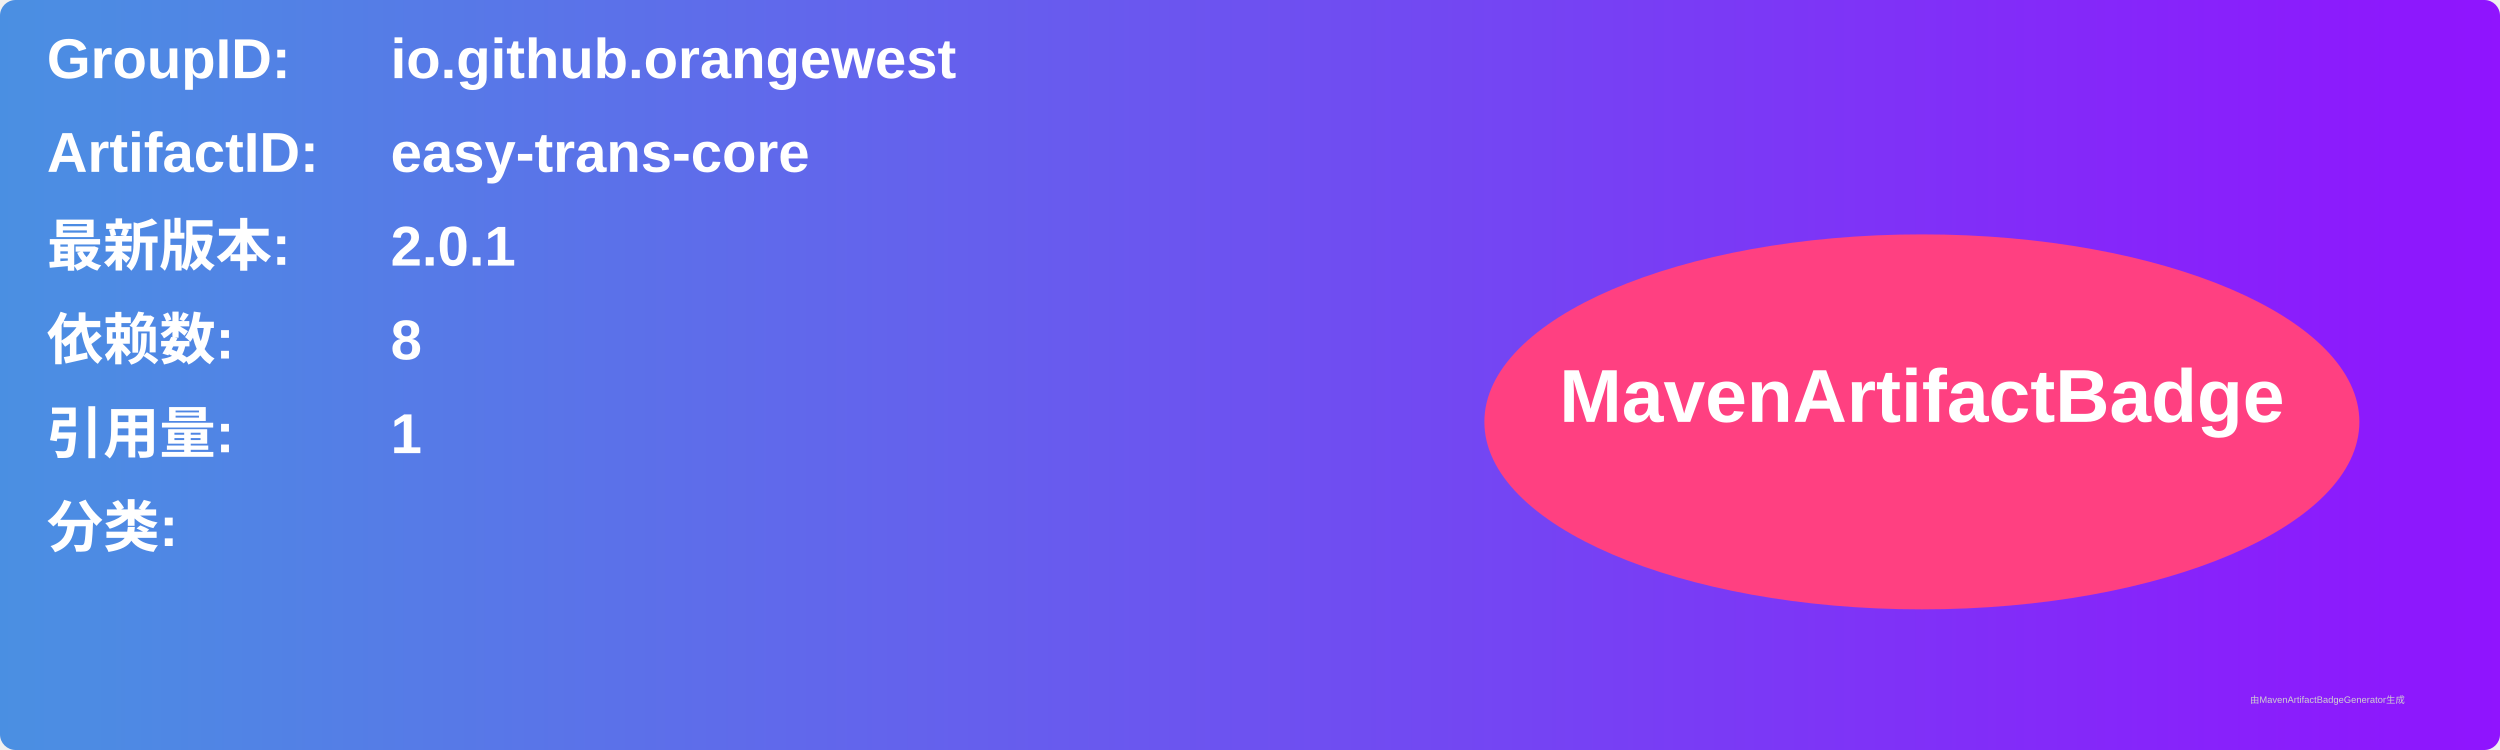
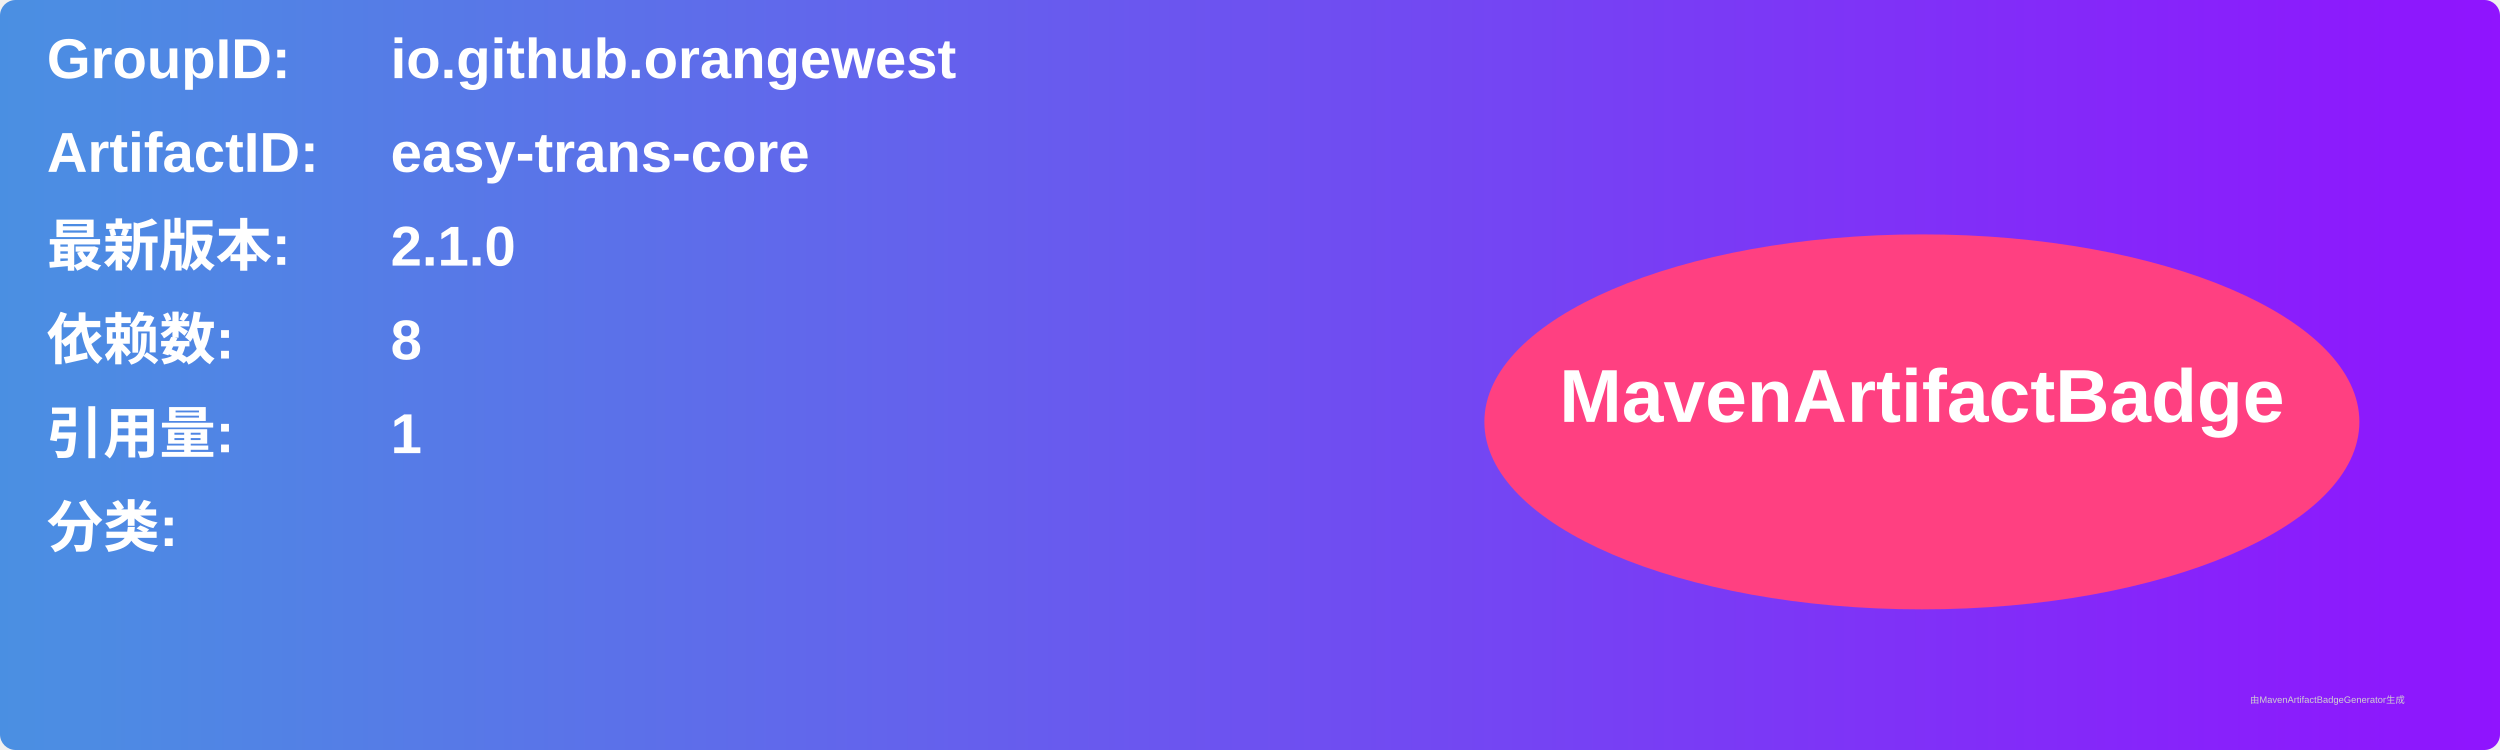
<svg xmlns="http://www.w3.org/2000/svg" width="800" height="240" viewBox="0 0 800 240">
  <linearGradient id="grad" x1="0%" y1="0%" x2="100%" y2="0%">
    <stop offset="0%" stop-color="#4a90e2" />
    <stop offset="100%" stop-color="#9013fe" />
  </linearGradient>
  <rect width="100%" height="100%" rx="5" ry="5" fill="url(#grad)" />
  <g transform="translate(15, 15)">
    <text x="0" y="10" font-family="Arial" font-size="18" fill="white" font-weight="bold" width="260">GroupID:</text>
    <text x="110" y="10" font-family="Arial" font-size="18" fill="white" font-weight="bold" width="460">io.github.orangewest</text>
    <text x="0" y="40" font-family="Arial" font-size="18" fill="white" font-weight="bold" width="260">ArtifactID:</text>
    <text x="110" y="40" font-family="Arial" font-size="18" fill="white" font-weight="bold" width="460">easy-trans-core</text>
    <text x="0" y="70" font-family="Arial" font-size="18" fill="white" font-weight="bold">最新版本:</text>
    <text x="110" y="70" font-family="Arial" font-size="18" fill="white" font-weight="bold">
-       <tspan font-weight="bold">2.0.1</tspan>
+       <tspan font-weight="bold">2.1.0</tspan>
    </text>
    <text x="0" y="100" font-family="Arial" font-size="18" fill="white" font-weight="bold">依赖数: </text>
    <text x="110" y="100" font-family="Arial" font-size="18" fill="white">
      <tspan font-weight="bold">8</tspan>
    </text>
    <text x="0" y="130" font-family="Arial" font-size="18" fill="white" font-weight="bold">引用量: </text>
    <text x="110" y="130" font-family="Arial" font-size="18" fill="white">
      <tspan font-weight="bold">1</tspan>
    </text>
    <text x="0" y="160" font-family="Arial" font-size="18" fill="white" font-weight="bold">分类:</text>
    <text x="10" y="190" font-family="Arial" font-size="10" fill="white">
      <tspan font-weight="bold" />
    </text>
    <ellipse cx="600" cy="120" rx="140" ry="60" fill="#ff4081" />
    <text x="600" y="120" text-anchor="middle" font-family="Arial" font-size="24" fill="white" font-weight="bold">MavenArtifactBadge</text>
  </g>
  <text x="720" y="225" font-family="Arial" font-size="3" fill="#d0d0d0">由MavenArtifactBadgeGenerator生成</text>
</svg>
